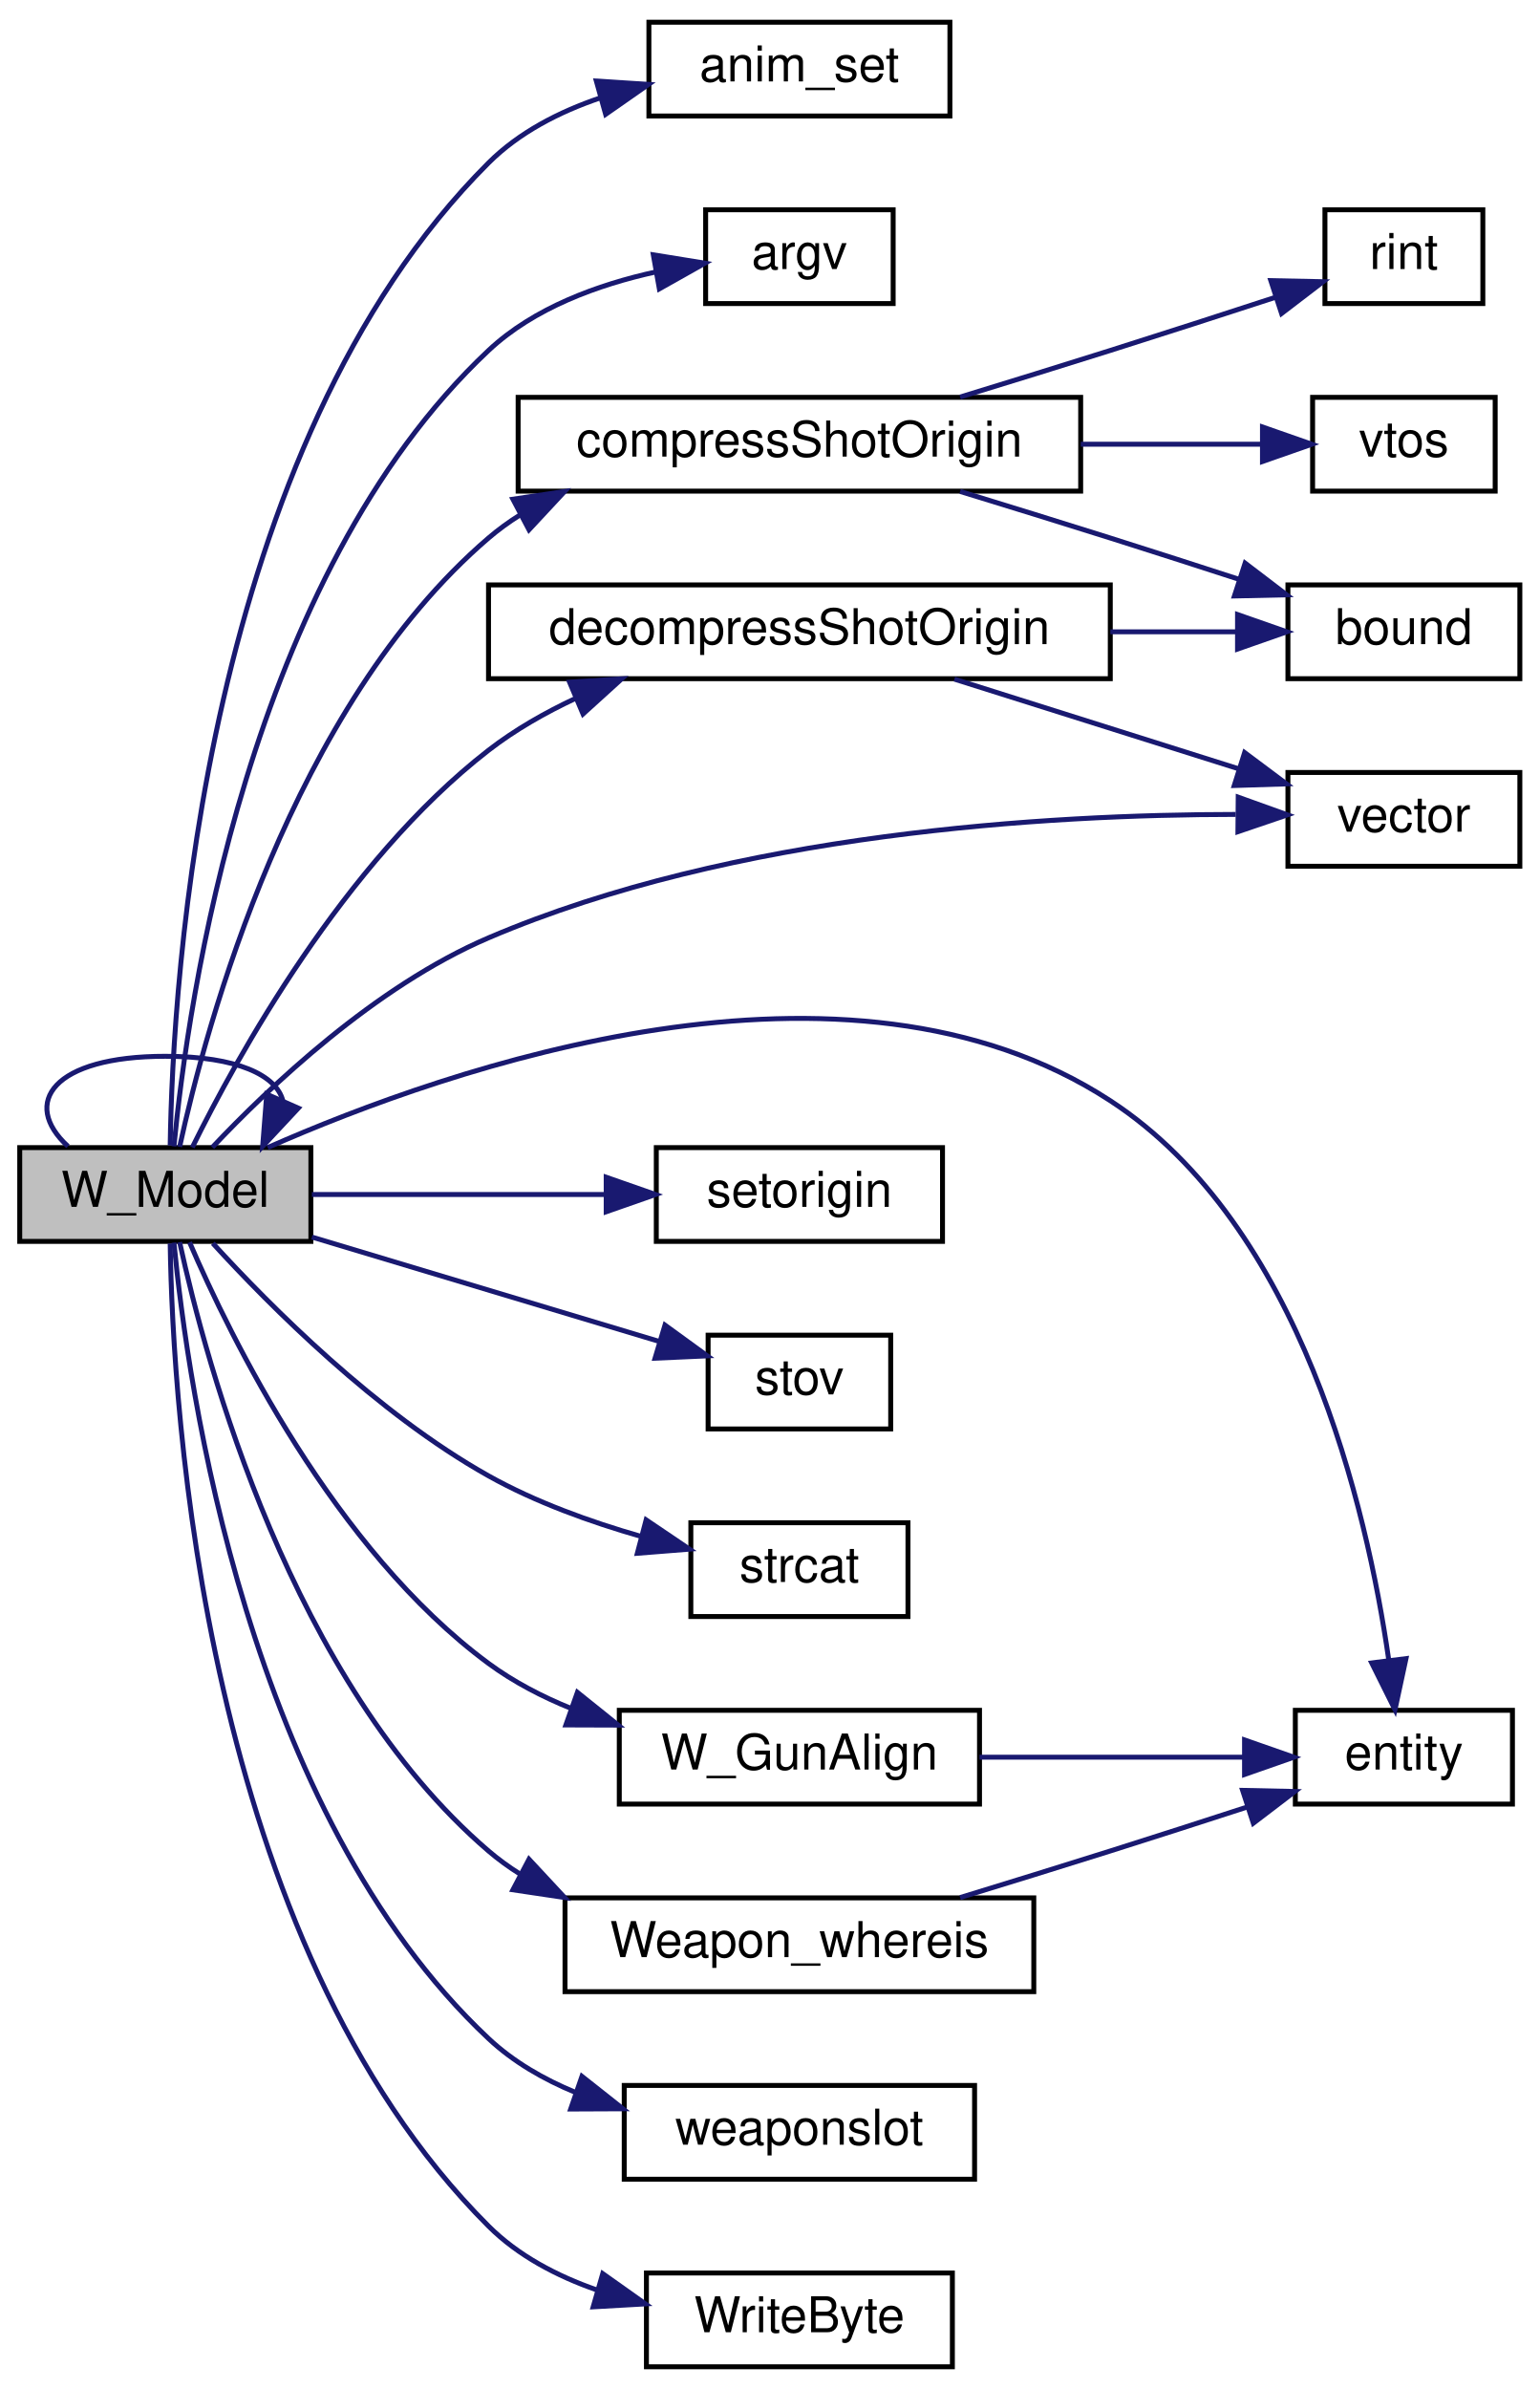
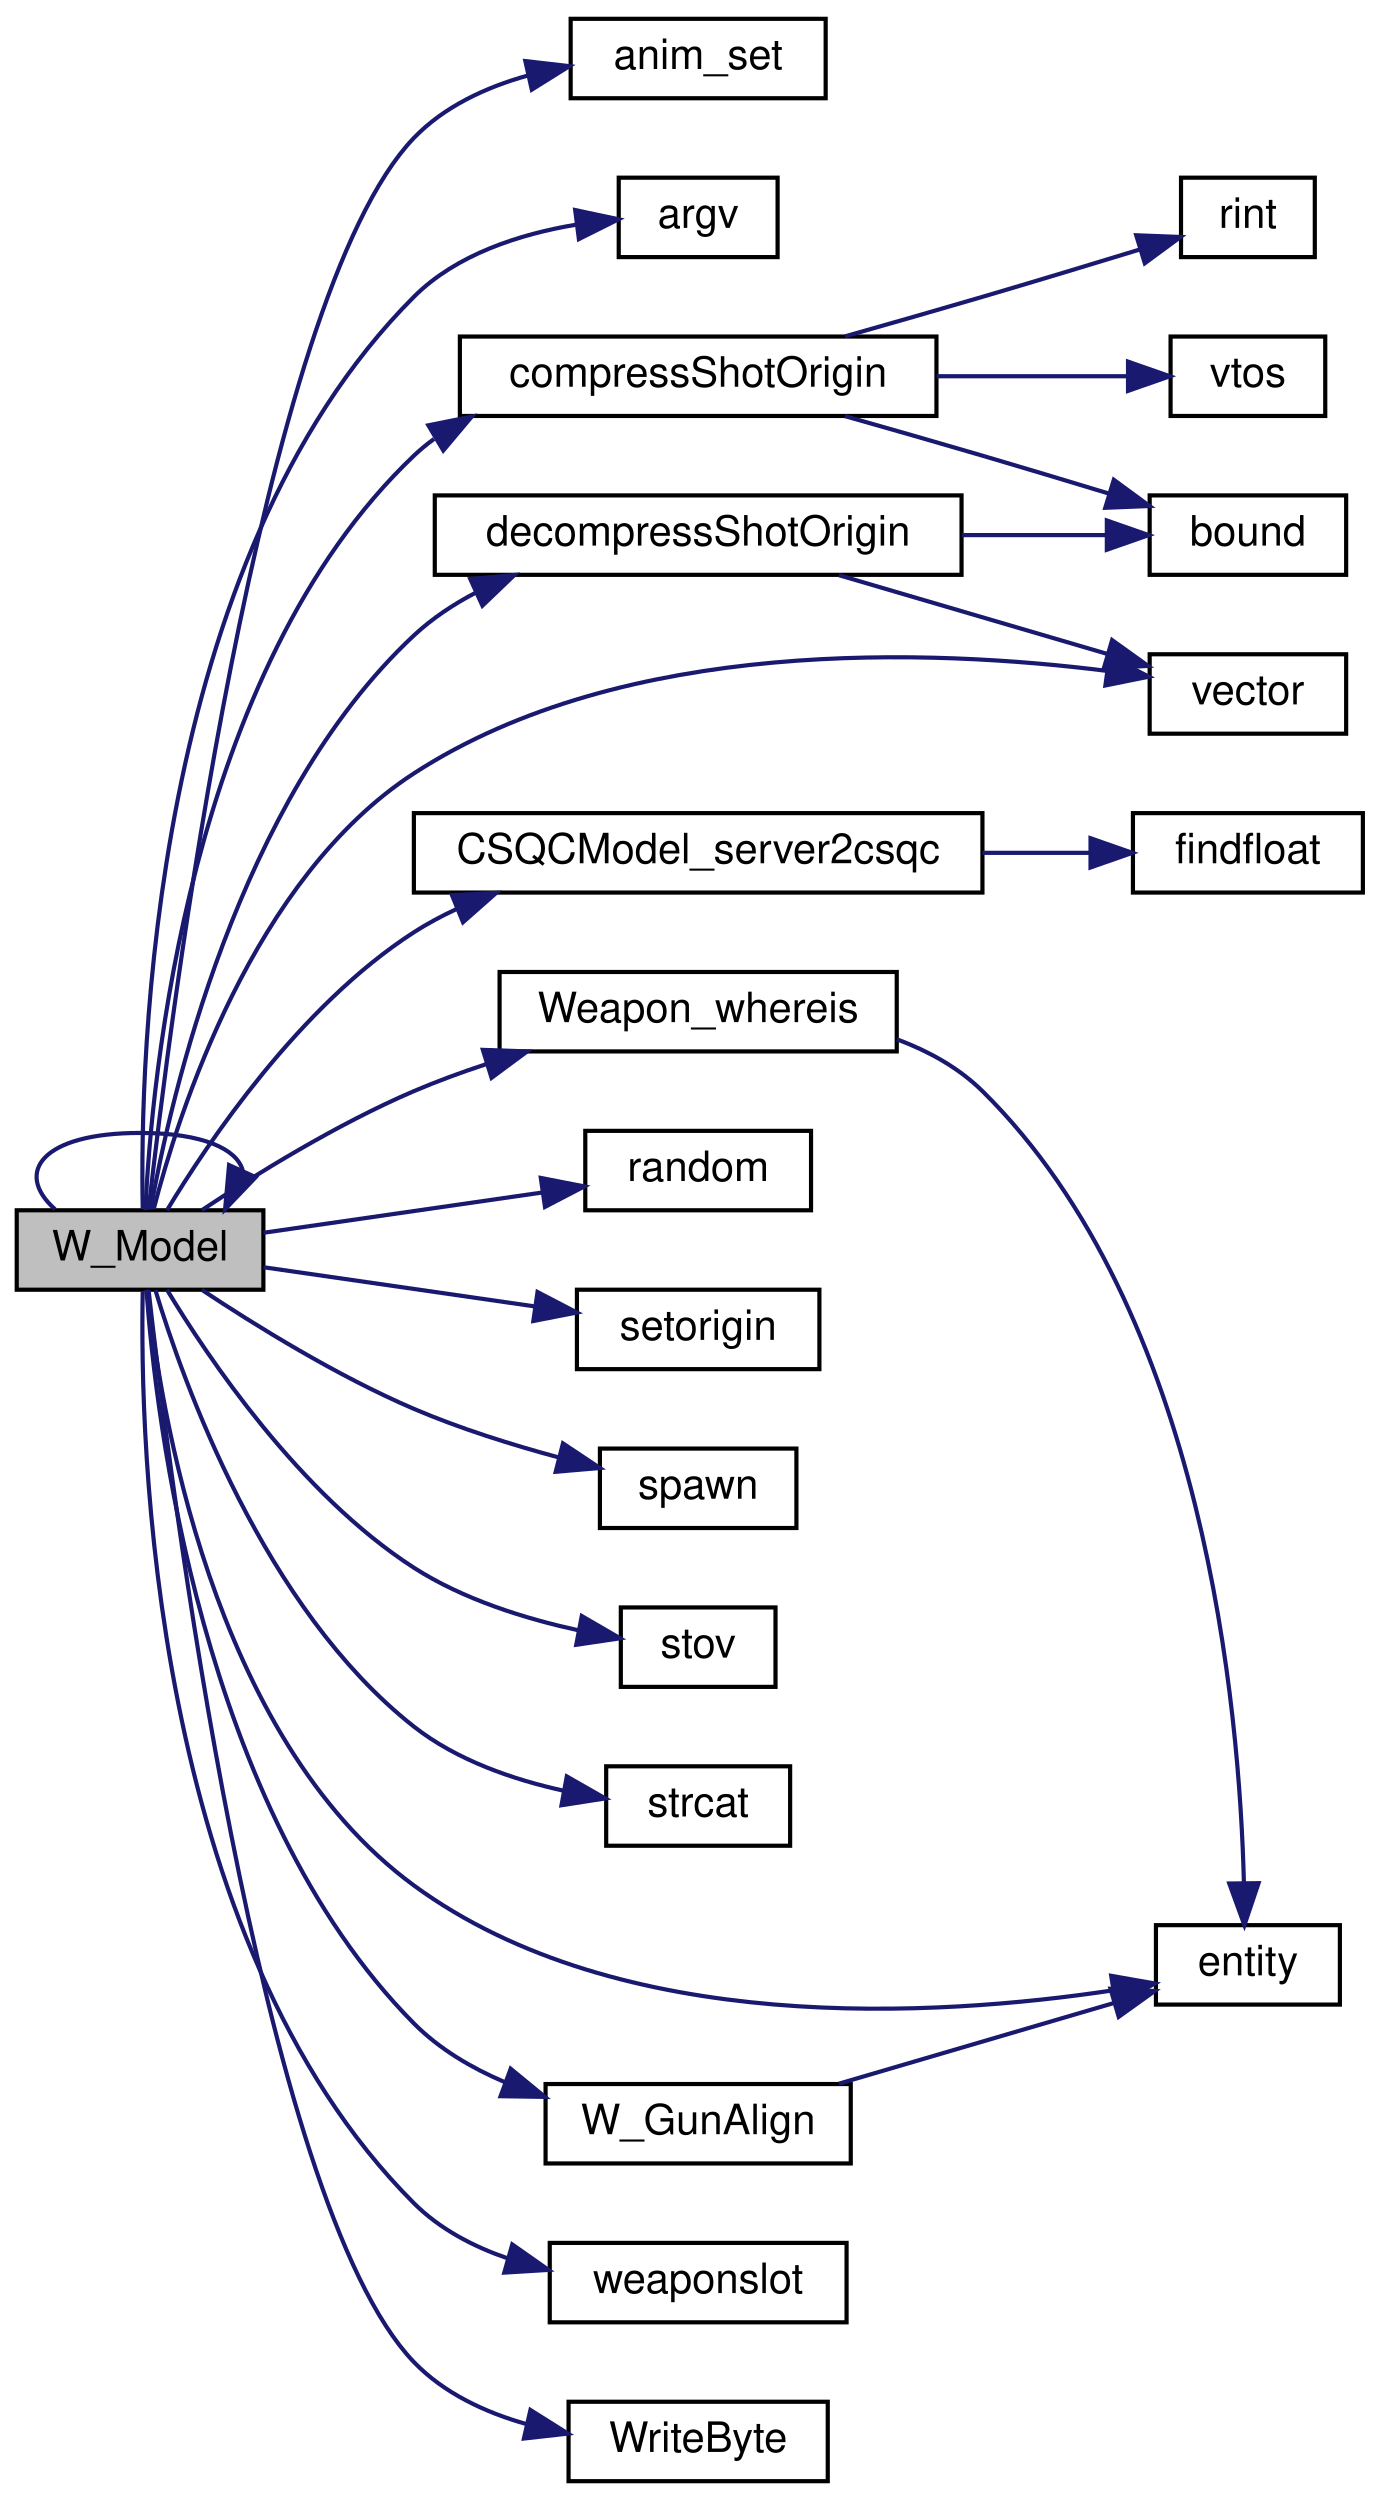
- <svg xmlns="http://www.w3.org/2000/svg" xmlns:xlink="http://www.w3.org/1999/xlink" width="312pt" height="484pt" viewBox="0.00 0.00 312.00 484.00">
-   <g id="graph0" class="graph" transform="scale(1 1) rotate(0) translate(4 480)">
+ <svg xmlns="http://www.w3.org/2000/svg" xmlns:xlink="http://www.w3.org/1999/xlink" width="330pt" height="598pt" viewBox="0.00 0.00 330.00 598.00">
+   <g id="graph0" class="graph" transform="scale(1 1) rotate(0) translate(4 594)">
    <g id="node1" class="node">
-       <polygon fill="#bfbfbf" stroke="black" points="0,-228.5 0,-247.5 59,-247.5 59,-228.5 0,-228.5" />
-       <text text-anchor="middle" x="29.5" y="-235.5" font-family="Helvetica,sans-Serif" font-size="10.00">W_Model</text>
-     </g>
-     <g id="edge17" class="edge">
-       <path fill="none" stroke="midnightblue" d="M9.771,-247.757C0.174,-256.565 6.75,-266 29.5,-266 44.074,-266 52.011,-262.128 53.309,-257.029" />
-       <polygon fill="midnightblue" stroke="midnightblue" points="56.46,-255.5 49.228,-247.757 50.053,-258.32 56.46,-255.5" />
+       <polygon fill="#bfbfbf" stroke="black" points="0,-285.5 0,-304.5 59,-304.5 59,-285.5 0,-285.5" />
+       <text text-anchor="middle" x="29.5" y="-292.5" font-family="Helvetica,sans-Serif" font-size="10.00">W_Model</text>
+     </g>
+     <g id="edge21" class="edge">
+       <path fill="none" stroke="midnightblue" d="M9.155,-304.757C-0.743,-313.565 6.039,-323 29.5,-323 44.53,-323 52.714,-319.128 54.053,-314.029" />
+       <polygon fill="midnightblue" stroke="midnightblue" points="57.165,-312.416 49.845,-304.757 50.791,-315.31 57.165,-312.416" />
    </g>
    <g id="node2" class="node">
      <g id="a_node2">
        <a xlink:href="../../d9/db3/anim_8qc.html#a772713e6e892a6e8fe40076d9c0b68cd" target="_top" xlink:title="anim_set">
-           <polygon fill="none" stroke="black" points="127.5,-456.5 127.5,-475.5 188.5,-475.5 188.5,-456.5 127.5,-456.5" />
-           <text text-anchor="middle" x="158" y="-463.5" font-family="Helvetica,sans-Serif" font-size="10.00">anim_set</text>
+           <polygon fill="none" stroke="black" points="132.5,-570.5 132.5,-589.5 193.5,-589.5 193.5,-570.5 132.5,-570.5" />
+           <text text-anchor="middle" x="163" y="-577.5" font-family="Helvetica,sans-Serif" font-size="10.00">anim_set</text>
        </a>
      </g>
    </g>
    <g id="edge1" class="edge">
-       <path fill="none" stroke="midnightblue" d="M30.487,-247.927C30.996,-281.111 37.213,-389.327 95,-447 101.186,-453.173 109.32,-457.35 117.654,-460.173" />
-       <polygon fill="midnightblue" stroke="midnightblue" points="116.849,-463.582 127.423,-462.904 118.734,-456.841 116.849,-463.582" />
+       <path fill="none" stroke="midnightblue" d="M31.542,-304.632C36.392,-347.756 58.097,-522.651 95,-561 102.231,-568.514 112.194,-573.122 122.229,-575.928" />
+       <polygon fill="midnightblue" stroke="midnightblue" points="121.663,-579.389 132.188,-578.176 123.204,-572.56 121.663,-579.389" />
    </g>
    <g id="node3" class="node">
      <g id="a_node3">
        <a xlink:href="../../d8/de2/menudefs_8qc.html#ae3e9d36eda7886f5fe58e5201291dd78" target="_top" xlink:title="argv">
-           <polygon fill="none" stroke="black" points="139,-418.5 139,-437.5 177,-437.5 177,-418.5 139,-418.5" />
-           <text text-anchor="middle" x="158" y="-425.5" font-family="Helvetica,sans-Serif" font-size="10.00">argv</text>
+           <polygon fill="none" stroke="black" points="144,-532.5 144,-551.5 182,-551.5 182,-532.5 144,-532.5" />
+           <text text-anchor="middle" x="163" y="-539.5" font-family="Helvetica,sans-Serif" font-size="10.00">argv</text>
        </a>
      </g>
    </g>
    <g id="edge2" class="edge">
-       <path fill="none" stroke="midnightblue" d="M31.253,-247.747C34.021,-276.726 46.185,-363.183 95,-409 104.206,-417.641 117.245,-422.357 128.991,-424.929" />
-       <polygon fill="midnightblue" stroke="midnightblue" points="128.394,-428.378 138.853,-426.682 129.62,-421.486 128.394,-428.378" />
+       <path fill="none" stroke="midnightblue" d="M30.141,-304.866C29.429,-339.939 31.899,-459.859 95,-523 105.183,-533.19 120.401,-538.01 133.761,-540.252" />
+       <polygon fill="midnightblue" stroke="midnightblue" points="133.583,-543.757 143.945,-541.55 134.468,-536.814 133.583,-543.757" />
    </g>
    <g id="node4" class="node">
      <g id="a_node4">
        <a xlink:href="../../da/d44/common_2util_8qc.html#a77d276d801f4e93f46fefac297900ea7" target="_top" xlink:title="compressShotOrigin">
-           <polygon fill="none" stroke="black" points="101,-380.5 101,-399.5 215,-399.5 215,-380.5 101,-380.5" />
-           <text text-anchor="middle" x="158" y="-387.5" font-family="Helvetica,sans-Serif" font-size="10.00">compressShotOrigin</text>
+           <polygon fill="none" stroke="black" points="106,-494.5 106,-513.5 220,-513.5 220,-494.5 106,-494.5" />
+           <text text-anchor="middle" x="163" y="-501.5" font-family="Helvetica,sans-Serif" font-size="10.00">compressShotOrigin</text>
        </a>
      </g>
    </g>
    <g id="edge3" class="edge">
-       <path fill="none" stroke="midnightblue" d="M32.403,-247.658C37.72,-272.078 55.046,-336.776 95,-371 96.983,-372.698 99.115,-374.245 101.353,-375.653" />
-       <polygon fill="midnightblue" stroke="midnightblue" points="99.941,-378.865 110.42,-380.428 103.203,-372.672 99.941,-378.865" />
+       <path fill="none" stroke="midnightblue" d="M30.775,-304.518C32.197,-335.379 40.962,-433.647 95,-485 96.512,-486.437 98.124,-487.766 99.817,-488.996" />
+       <polygon fill="midnightblue" stroke="midnightblue" points="98.465,-492.263 108.851,-494.354 102.035,-486.243 98.465,-492.263" />
    </g>
    <g id="node8" class="node">
      <g id="a_node8">
-         <a xlink:href="../../da/d44/common_2util_8qc.html#afe420388fd9f6c6070930c07addde6f2" target="_top" xlink:title="decompressShotOrigin">
-           <polygon fill="none" stroke="black" points="95,-342.5 95,-361.5 221,-361.5 221,-342.5 95,-342.5" />
-           <text text-anchor="middle" x="158" y="-349.5" font-family="Helvetica,sans-Serif" font-size="10.00">decompressShotOrigin</text>
+         <a xlink:href="../../d5/dc9/cl__model_8qc.html#a73d0507b397c6e606b96e5008de41cb4" target="_top" xlink:title="CSQCModel_server2csqc">
+           <polygon fill="none" stroke="black" points="95,-380.5 95,-399.5 231,-399.5 231,-380.5 95,-380.5" />
+           <text text-anchor="middle" x="163" y="-387.5" font-family="Helvetica,sans-Serif" font-size="10.00">CSQCModel_server2csqc</text>
        </a>
      </g>
    </g>
    <g id="edge7" class="edge">
-       <path fill="none" stroke="midnightblue" d="M34.968,-247.541C43.905,-265.663 65.671,-305.278 95,-328 100.333,-332.132 106.464,-335.628 112.749,-338.564" />
-       <polygon fill="midnightblue" stroke="midnightblue" points="111.42,-341.802 121.993,-342.472 114.146,-335.354 111.42,-341.802" />
-     </g>
-     <g id="node9" class="node">
-       <g id="a_node9">
-         <a xlink:href="../../da/dde/csprogsdefs_8qh.html#a2626679e4144af8478202c6c28f90cd9" target="_top" xlink:title="vector">
-           <polygon fill="none" stroke="black" points="257,-304.5 257,-323.5 304,-323.5 304,-304.5 257,-304.5" />
-           <text text-anchor="middle" x="280.5" y="-311.5" font-family="Helvetica,sans-Serif" font-size="10.00">vector</text>
-         </a>
-       </g>
-     </g>
-     <g id="edge14" class="edge">
-       <path fill="none" stroke="midnightblue" d="M39.03,-247.56C50.459,-259.676 71.986,-280.163 95,-290 144.741,-311.261 208.359,-314.976 246.412,-315.003" />
-       <polygon fill="midnightblue" stroke="midnightblue" points="246.925,-318.499 256.895,-314.916 246.867,-311.499 246.925,-318.499" />
+       <path fill="none" stroke="midnightblue" d="M35.944,-304.512C45.679,-320.661 67.639,-353.397 95,-371 98.187,-373.05 101.598,-374.884 105.13,-376.522" />
+       <polygon fill="midnightblue" stroke="midnightblue" points="104.112,-379.886 114.694,-380.419 106.754,-373.404 104.112,-379.886" />
    </g>
    <g id="node10" class="node">
      <g id="a_node10">
-         <a xlink:href="../../d4/d0c/csprogsdefs_8qc.html#acbb54a239d76062465dccbc6a6c6e464" target="_top" xlink:title="entity">
-           <polygon fill="none" stroke="black" points="258.5,-114.5 258.5,-133.5 302.5,-133.5 302.5,-114.5 258.5,-114.5" />
-           <text text-anchor="middle" x="280.5" y="-121.5" font-family="Helvetica,sans-Serif" font-size="10.00">entity</text>
-         </a>
-       </g>
-     </g>
-     <g id="edge10" class="edge">
-       <path fill="none" stroke="midnightblue" d="M50.245,-247.508C87.123,-263.751 167.558,-291.876 221,-257 259.775,-231.695 273.021,-174.304 277.412,-143.847" />
-       <polygon fill="midnightblue" stroke="midnightblue" points="280.924,-143.974 278.697,-133.616 273.978,-143.102 280.924,-143.974" />
+         <a xlink:href="../../da/d44/common_2util_8qc.html#afe420388fd9f6c6070930c07addde6f2" target="_top" xlink:title="decompressShotOrigin">
+           <polygon fill="none" stroke="black" points="100,-456.5 100,-475.5 226,-475.5 226,-456.5 100,-456.5" />
+           <text text-anchor="middle" x="163" y="-463.5" font-family="Helvetica,sans-Serif" font-size="10.00">decompressShotOrigin</text>
+         </a>
+       </g>
+     </g>
+     <g id="edge9" class="edge">
+       <path fill="none" stroke="midnightblue" d="M32.048,-304.77C36.679,-330.824 52.814,-402.649 95,-442 99.341,-446.049 104.413,-449.424 109.788,-452.235" />
+       <polygon fill="midnightblue" stroke="midnightblue" points="108.494,-455.491 119.045,-456.452 111.396,-449.121 108.494,-455.491" />
    </g>
    <g id="node11" class="node">
      <g id="a_node11">
-         <a xlink:href="../../d5/dff/ent__cs_8qc.html#ac459a724c1fe031c6658fff554b12ea8" target="_top" xlink:title="setorigin">
-           <polygon fill="none" stroke="black" points="129,-228.5 129,-247.5 187,-247.5 187,-228.5 129,-228.5" />
-           <text text-anchor="middle" x="158" y="-235.5" font-family="Helvetica,sans-Serif" font-size="10.00">setorigin</text>
-         </a>
-       </g>
-     </g>
-     <g id="edge11" class="edge">
-       <path fill="none" stroke="midnightblue" d="M59.205,-238C76.796,-238 99.529,-238 118.649,-238" />
-       <polygon fill="midnightblue" stroke="midnightblue" points="118.845,-241.5 128.845,-238 118.845,-234.5 118.845,-241.5" />
+         <a xlink:href="../../da/dde/csprogsdefs_8qh.html#a2626679e4144af8478202c6c28f90cd9" target="_top" xlink:title="vector">
+           <polygon fill="none" stroke="black" points="271,-418.5 271,-437.5 318,-437.5 318,-418.5 271,-418.5" />
+           <text text-anchor="middle" x="294.5" y="-425.5" font-family="Helvetica,sans-Serif" font-size="10.00">vector</text>
+         </a>
+       </g>
+     </g>
+     <g id="edge18" class="edge">
+       <path fill="none" stroke="midnightblue" d="M32.756,-304.739C38.586,-327.472 56.469,-383.993 95,-409 145.463,-441.75 218.881,-438.793 260.838,-433.515" />
+       <polygon fill="midnightblue" stroke="midnightblue" points="261.365,-436.976 270.794,-432.143 260.409,-430.041 261.365,-436.976" />
    </g>
    <g id="node12" class="node">
      <g id="a_node12">
-         <a xlink:href="../../d8/de2/menudefs_8qc.html#a65fcee980f5a018b481188a84ead405f" target="_top" xlink:title="stov">
-           <polygon fill="none" stroke="black" points="139.5,-190.5 139.5,-209.5 176.5,-209.5 176.5,-190.5 139.5,-190.5" />
-           <text text-anchor="middle" x="158" y="-197.5" font-family="Helvetica,sans-Serif" font-size="10.00">stov</text>
+         <a xlink:href="../../d4/d0c/csprogsdefs_8qc.html#acbb54a239d76062465dccbc6a6c6e464" target="_top" xlink:title="entity">
+           <polygon fill="none" stroke="black" points="272.5,-114.5 272.5,-133.5 316.5,-133.5 316.5,-114.5 272.5,-114.5" />
+           <text text-anchor="middle" x="294.5" y="-121.5" font-family="Helvetica,sans-Serif" font-size="10.00">entity</text>
        </a>
      </g>
    </g>
    <g id="edge12" class="edge">
-       <path fill="none" stroke="midnightblue" d="M59.205,-229.377C80.283,-223.046 108.744,-214.496 129.526,-208.253" />
-       <polygon fill="midnightblue" stroke="midnightblue" points="130.759,-211.537 139.33,-205.308 128.745,-204.833 130.759,-211.537" />
+       <path fill="none" stroke="midnightblue" d="M31.296,-285.487C34.147,-258.071 46.444,-178.586 95,-143 144.295,-106.872 220,-111.537 262.247,-117.913" />
+       <polygon fill="midnightblue" stroke="midnightblue" points="261.796,-121.386 272.231,-119.547 262.927,-114.478 261.796,-121.386" />
    </g>
    <g id="node13" class="node">
      <g id="a_node13">
-         <a xlink:href="../../d9/d09/notifications_2all_8inc.html#ad04f6b1a4889674503c3cdad58c55da1" target="_top" xlink:title="strcat">
-           <polygon fill="none" stroke="black" points="136,-152.5 136,-171.5 180,-171.5 180,-152.5 136,-152.5" />
-           <text text-anchor="middle" x="158" y="-159.5" font-family="Helvetica,sans-Serif" font-size="10.00">strcat</text>
+         <a xlink:href="../../d8/de2/menudefs_8qc.html#a663ea6aa3c4923b3e065cf91cc319f1b" target="_top" xlink:title="random">
+           <polygon fill="none" stroke="black" points="136,-304.5 136,-323.5 190,-323.5 190,-304.5 136,-304.5" />
+           <text text-anchor="middle" x="163" y="-311.5" font-family="Helvetica,sans-Serif" font-size="10.00">random</text>
        </a>
      </g>
    </g>
    <g id="edge13" class="edge">
-       <path fill="none" stroke="midnightblue" d="M39.131,-228.113C50.669,-215.473 72.314,-193.706 95,-181 104.503,-175.677 115.679,-171.664 125.905,-168.731" />
-       <polygon fill="midnightblue" stroke="midnightblue" points="126.938,-172.078 135.718,-166.149 125.157,-165.309 126.938,-172.078" />
+       <path fill="none" stroke="midnightblue" d="M59.033,-299.123C78.549,-301.942 104.586,-305.704 125.595,-308.74" />
+       <polygon fill="midnightblue" stroke="midnightblue" points="125.359,-312.242 135.757,-310.208 126.36,-305.314 125.359,-312.242" />
    </g>
    <g id="node14" class="node">
      <g id="a_node14">
-         <a xlink:href="../../d8/d58/calculations_8qc.html#a3202e6e8fbf2ae7ae1bf47a1f55ea8f9" target="_top" xlink:title="W_GunAlign">
-           <polygon fill="none" stroke="black" points="121.5,-114.5 121.5,-133.5 194.5,-133.5 194.5,-114.5 121.5,-114.5" />
-           <text text-anchor="middle" x="158" y="-121.5" font-family="Helvetica,sans-Serif" font-size="10.00">W_GunAlign</text>
-         </a>
-       </g>
-     </g>
-     <g id="edge15" class="edge">
-       <path fill="none" stroke="midnightblue" d="M34.414,-228.321C42.671,-209.122 63.724,-166.086 95,-143 100.053,-139.271 105.847,-136.264 111.82,-133.843" />
-       <polygon fill="midnightblue" stroke="midnightblue" points="113.011,-137.134 121.272,-130.5 110.677,-130.535 113.011,-137.134" />
+         <a xlink:href="../../d5/dff/ent__cs_8qc.html#ac459a724c1fe031c6658fff554b12ea8" target="_top" xlink:title="setorigin">
+           <polygon fill="none" stroke="black" points="134,-266.5 134,-285.5 192,-285.5 192,-266.5 134,-266.5" />
+           <text text-anchor="middle" x="163" y="-273.5" font-family="Helvetica,sans-Serif" font-size="10.00">setorigin</text>
+         </a>
+       </g>
+     </g>
+     <g id="edge14" class="edge">
+       <path fill="none" stroke="midnightblue" d="M59.033,-290.877C78.032,-288.132 103.211,-284.494 123.915,-281.503" />
+       <polygon fill="midnightblue" stroke="midnightblue" points="124.577,-284.944 133.974,-280.049 123.576,-278.015 124.577,-284.944" />
    </g>
    <g id="node15" class="node">
      <g id="a_node15">
-         <a xlink:href="../../d2/d62/selection_8qc.html#a8ebba9ca88508abccc39d23b9c40defd" target="_top" xlink:title="Weapon_whereis">
-           <polygon fill="none" stroke="black" points="110.5,-76.5 110.5,-95.5 205.5,-95.5 205.5,-76.5 110.5,-76.5" />
-           <text text-anchor="middle" x="158" y="-83.5" font-family="Helvetica,sans-Serif" font-size="10.00">Weapon_whereis</text>
-         </a>
-       </g>
-     </g>
-     <g id="edge18" class="edge">
-       <path fill="none" stroke="midnightblue" d="M32.403,-228.342C37.72,-203.922 55.046,-139.224 95,-105 96.983,-103.302 99.115,-101.755 101.353,-100.347" />
-       <polygon fill="midnightblue" stroke="midnightblue" points="103.203,-103.328 110.42,-95.572 99.941,-97.135 103.203,-103.328" />
+         <a xlink:href="../../d8/de2/menudefs_8qc.html#a60338c2153150633178af678cf3ca57c" target="_top" xlink:title="spawn">
+           <polygon fill="none" stroke="black" points="139.5,-228.5 139.5,-247.5 186.5,-247.5 186.5,-228.5 139.5,-228.5" />
+           <text text-anchor="middle" x="163" y="-235.5" font-family="Helvetica,sans-Serif" font-size="10.00">spawn</text>
+         </a>
+       </g>
+     </g>
+     <g id="edge15" class="edge">
+       <path fill="none" stroke="midnightblue" d="M44.295,-285.46C56.996,-277.026 76.599,-264.875 95,-257 105.978,-252.302 118.458,-248.401 129.647,-245.381" />
+       <polygon fill="midnightblue" stroke="midnightblue" points="130.663,-248.734 139.479,-242.858 128.923,-241.953 130.663,-248.734" />
    </g>
    <g id="node16" class="node">
      <g id="a_node16">
-         <a xlink:href="../../d2/d1c/weapons_2weapon_8qh.html#ac3cbbc1f9884e78a2816ff88760748d5" target="_top" xlink:title="weaponslot">
-           <polygon fill="none" stroke="black" points="122.5,-38.5 122.5,-57.5 193.5,-57.5 193.5,-38.5 122.5,-38.5" />
-           <text text-anchor="middle" x="158" y="-45.5" font-family="Helvetica,sans-Serif" font-size="10.00">weaponslot</text>
-         </a>
-       </g>
-     </g>
-     <g id="edge20" class="edge">
-       <path fill="none" stroke="midnightblue" d="M31.253,-228.253C34.021,-199.274 46.185,-112.817 95,-67 100.019,-62.289 106.177,-58.745 112.644,-56.079" />
-       <polygon fill="midnightblue" stroke="midnightblue" points="113.931,-59.337 122.242,-52.767 111.648,-52.72 113.931,-59.337" />
+         <a xlink:href="../../d8/de2/menudefs_8qc.html#a65fcee980f5a018b481188a84ead405f" target="_top" xlink:title="stov">
+           <polygon fill="none" stroke="black" points="144.5,-190.5 144.5,-209.5 181.5,-209.5 181.5,-190.5 144.5,-190.5" />
+           <text text-anchor="middle" x="163" y="-197.5" font-family="Helvetica,sans-Serif" font-size="10.00">stov</text>
+         </a>
+       </g>
+     </g>
+     <g id="edge16" class="edge">
+       <path fill="none" stroke="midnightblue" d="M35.944,-285.488C45.679,-269.339 67.639,-236.603 95,-219 106.757,-211.436 121.561,-206.829 134.262,-204.051" />
+       <polygon fill="midnightblue" stroke="midnightblue" points="135.16,-207.442 144.323,-202.122 133.843,-200.567 135.16,-207.442" />
    </g>
    <g id="node17" class="node">
      <g id="a_node17">
+         <a xlink:href="../../d9/d09/notifications_2all_8inc.html#ad04f6b1a4889674503c3cdad58c55da1" target="_top" xlink:title="strcat">
+           <polygon fill="none" stroke="black" points="141,-152.5 141,-171.5 185,-171.5 185,-152.5 141,-152.5" />
+           <text text-anchor="middle" x="163" y="-159.5" font-family="Helvetica,sans-Serif" font-size="10.00">strcat</text>
+         </a>
+       </g>
+     </g>
+     <g id="edge17" class="edge">
+       <path fill="none" stroke="midnightblue" d="M33.176,-285.386C39.796,-263.414 59.064,-209.244 95,-181 105.249,-172.945 118.748,-168.305 130.943,-165.632" />
+       <polygon fill="midnightblue" stroke="midnightblue" points="131.58,-169.073 140.779,-163.817 130.31,-162.189 131.58,-169.073" />
+     </g>
+     <g id="node18" class="node">
+       <g id="a_node18">
+         <a xlink:href="../../d8/d58/calculations_8qc.html#a3202e6e8fbf2ae7ae1bf47a1f55ea8f9" target="_top" xlink:title="W_GunAlign">
+           <polygon fill="none" stroke="black" points="126.5,-76.5 126.5,-95.5 199.5,-95.5 199.5,-76.5 126.5,-76.5" />
+           <text text-anchor="middle" x="163" y="-83.5" font-family="Helvetica,sans-Serif" font-size="10.00">W_GunAlign</text>
+         </a>
+       </g>
+     </g>
+     <g id="edge19" class="edge">
+       <path fill="none" stroke="midnightblue" d="M31.03,-285.449C33.211,-255.354 43.988,-161.447 95,-110 101.065,-103.883 108.796,-99.318 116.836,-95.913" />
+       <polygon fill="midnightblue" stroke="midnightblue" points="118.153,-99.157 126.334,-92.425 115.74,-92.587 118.153,-99.157" />
+     </g>
+     <g id="node19" class="node">
+       <g id="a_node19">
+         <a xlink:href="../../d2/d62/selection_8qc.html#a8ebba9ca88508abccc39d23b9c40defd" target="_top" xlink:title="Weapon_whereis">
+           <polygon fill="none" stroke="black" points="115.5,-342.5 115.5,-361.5 210.5,-361.5 210.5,-342.5 115.5,-342.5" />
+           <text text-anchor="middle" x="163" y="-349.5" font-family="Helvetica,sans-Serif" font-size="10.00">Weapon_whereis</text>
+         </a>
+       </g>
+     </g>
+     <g id="edge22" class="edge">
+       <path fill="none" stroke="midnightblue" d="M44.295,-304.54C56.996,-312.974 76.599,-325.125 95,-333 100.483,-335.346 106.341,-337.494 112.225,-339.432" />
+       <polygon fill="midnightblue" stroke="midnightblue" points="111.504,-342.873 122.092,-342.495 113.579,-336.188 111.504,-342.873" />
+     </g>
+     <g id="node20" class="node">
+       <g id="a_node20">
+         <a xlink:href="../../d2/d1c/weapons_2weapon_8qh.html#ac3cbbc1f9884e78a2816ff88760748d5" target="_top" xlink:title="weaponslot">
+           <polygon fill="none" stroke="black" points="127.5,-38.5 127.5,-57.5 198.5,-57.5 198.5,-38.5 127.5,-38.5" />
+           <text text-anchor="middle" x="163" y="-45.5" font-family="Helvetica,sans-Serif" font-size="10.00">weaponslot</text>
+         </a>
+       </g>
+     </g>
+     <g id="edge24" class="edge">
+       <path fill="none" stroke="midnightblue" d="M30.141,-285.134C29.429,-250.061 31.899,-130.141 95,-67 101.143,-60.853 109.118,-56.66 117.412,-53.809" />
+       <polygon fill="midnightblue" stroke="midnightblue" points="118.533,-57.129 127.204,-51.04 116.629,-50.393 118.533,-57.129" />
+     </g>
+     <g id="node21" class="node">
+       <g id="a_node21">
        <a xlink:href="../../d8/de2/menudefs_8qc.html#abd23315350cd01304b6bd77c4c5c07e6" target="_top" xlink:title="WriteByte">
-           <polygon fill="none" stroke="black" points="127,-0.5 127,-19.5 189,-19.5 189,-0.5 127,-0.5" />
-           <text text-anchor="middle" x="158" y="-7.5" font-family="Helvetica,sans-Serif" font-size="10.00">WriteByte</text>
-         </a>
-       </g>
-     </g>
-     <g id="edge21" class="edge">
-       <path fill="none" stroke="midnightblue" d="M30.487,-228.073C30.996,-194.889 37.213,-86.673 95,-29 101.005,-23.007 108.847,-18.896 116.925,-16.078" />
-       <polygon fill="midnightblue" stroke="midnightblue" points="118.143,-19.369 126.786,-13.243 116.208,-12.642 118.143,-19.369" />
+           <polygon fill="none" stroke="black" points="132,-0.5 132,-19.5 194,-19.5 194,-0.5 132,-0.5" />
+           <text text-anchor="middle" x="163" y="-7.5" font-family="Helvetica,sans-Serif" font-size="10.00">WriteByte</text>
+         </a>
+       </g>
+     </g>
+     <g id="edge25" class="edge">
+       <path fill="none" stroke="midnightblue" d="M31.542,-285.368C36.392,-242.244 58.097,-67.349 95,-29 102.168,-21.551 112.021,-16.959 121.967,-14.145" />
+       <polygon fill="midnightblue" stroke="midnightblue" points="122.88,-17.527 131.847,-11.885 121.319,-10.703 122.88,-17.527" />
    </g>
    <g id="node5" class="node">
      <g id="a_node5">
        <a xlink:href="../../d8/de2/menudefs_8qc.html#ab8b85fda1f4e4157ff583a91373b2f71" target="_top" xlink:title="rint">
-           <polygon fill="none" stroke="black" points="264.5,-418.5 264.5,-437.5 296.5,-437.5 296.5,-418.5 264.5,-418.5" />
-           <text text-anchor="middle" x="280.5" y="-425.5" font-family="Helvetica,sans-Serif" font-size="10.00">rint</text>
+           <polygon fill="none" stroke="black" points="278.5,-532.5 278.5,-551.5 310.5,-551.5 310.5,-532.5 278.5,-532.5" />
+           <text text-anchor="middle" x="294.5" y="-539.5" font-family="Helvetica,sans-Serif" font-size="10.00">rint</text>
        </a>
      </g>
    </g>
    <g id="edge4" class="edge">
-       <path fill="none" stroke="midnightblue" d="M190.573,-399.564C200.338,-402.552 211.123,-405.883 221,-409 231.998,-412.471 244.128,-416.395 254.478,-419.772" />
-       <polygon fill="midnightblue" stroke="midnightblue" points="253.534,-423.145 264.126,-422.929 255.711,-416.493 253.534,-423.145" />
+       <path fill="none" stroke="midnightblue" d="M198.12,-513.542C208.673,-516.529 220.328,-519.865 231,-523 243.413,-526.647 257.174,-530.816 268.617,-534.318" />
+       <polygon fill="midnightblue" stroke="midnightblue" points="267.782,-537.723 278.369,-537.313 269.837,-531.032 267.782,-537.723" />
    </g>
    <g id="node6" class="node">
      <g id="a_node6">
        <a xlink:href="../../d8/de2/menudefs_8qc.html#ab0df318f2dece7f798ff4061cd67f9d2" target="_top" xlink:title="vtos">
-           <polygon fill="none" stroke="black" points="262,-380.5 262,-399.5 299,-399.5 299,-380.5 262,-380.5" />
-           <text text-anchor="middle" x="280.5" y="-387.5" font-family="Helvetica,sans-Serif" font-size="10.00">vtos</text>
+           <polygon fill="none" stroke="black" points="276,-494.5 276,-513.5 313,-513.5 313,-494.5 276,-494.5" />
+           <text text-anchor="middle" x="294.5" y="-501.5" font-family="Helvetica,sans-Serif" font-size="10.00">vtos</text>
        </a>
      </g>
    </g>
    <g id="edge5" class="edge">
-       <path fill="none" stroke="midnightblue" d="M215.017,-390C227.739,-390 240.714,-390 251.659,-390" />
-       <polygon fill="midnightblue" stroke="midnightblue" points="251.841,-393.5 261.841,-390 251.841,-386.5 251.841,-393.5" />
+       <path fill="none" stroke="midnightblue" d="M220.047,-504C235.748,-504 252.144,-504 265.452,-504" />
+       <polygon fill="midnightblue" stroke="midnightblue" points="265.821,-507.5 275.821,-504 265.821,-500.5 265.821,-507.5" />
    </g>
    <g id="node7" class="node">
      <g id="a_node7">
        <a xlink:href="../../d8/de2/menudefs_8qc.html#a3846d117b360dccec575f96988cf3bb7" target="_top" xlink:title="bound">
-           <polygon fill="none" stroke="black" points="257,-342.5 257,-361.5 304,-361.5 304,-342.5 257,-342.5" />
-           <text text-anchor="middle" x="280.5" y="-349.5" font-family="Helvetica,sans-Serif" font-size="10.00">bound</text>
+           <polygon fill="none" stroke="black" points="271,-456.5 271,-475.5 318,-475.5 318,-456.5 271,-456.5" />
+           <text text-anchor="middle" x="294.5" y="-463.5" font-family="Helvetica,sans-Serif" font-size="10.00">bound</text>
        </a>
      </g>
    </g>
    <g id="edge6" class="edge">
-       <path fill="none" stroke="midnightblue" d="M190.573,-380.436C200.338,-377.448 211.123,-374.117 221,-371 229.49,-368.32 238.656,-365.371 247.155,-362.612" />
-       <polygon fill="midnightblue" stroke="midnightblue" points="248.323,-365.912 256.747,-359.487 246.155,-359.256 248.323,-365.912" />
-     </g>
-     <g id="edge9" class="edge">
-       <path fill="none" stroke="midnightblue" d="M221.015,-352C229.916,-352 238.766,-352 246.787,-352" />
-       <polygon fill="midnightblue" stroke="midnightblue" points="246.787,-355.5 256.787,-352 246.787,-348.5 246.787,-355.5" />
+       <path fill="none" stroke="midnightblue" d="M198.12,-494.458C208.673,-491.471 220.328,-488.135 231,-485 240.853,-482.106 251.554,-478.882 261.272,-475.924" />
+       <polygon fill="midnightblue" stroke="midnightblue" points="262.425,-479.231 270.966,-472.962 260.38,-472.537 262.425,-479.231" />
+     </g>
+     <g id="node9" class="node">
+       <g id="a_node9">
+         <a xlink:href="../../d8/de2/menudefs_8qc.html#ae4cf1ba5867cb0c1c0e74926ff8b0a5c" target="_top" xlink:title="findfloat">
+           <polygon fill="none" stroke="black" points="267,-380.5 267,-399.5 322,-399.5 322,-380.5 267,-380.5" />
+           <text text-anchor="middle" x="294.5" y="-387.5" font-family="Helvetica,sans-Serif" font-size="10.00">findfloat</text>
+         </a>
+       </g>
    </g>
    <g id="edge8" class="edge">
-       <path fill="none" stroke="midnightblue" d="M189.407,-342.411C206.974,-336.871 229.068,-329.904 246.98,-324.255" />
-       <polygon fill="midnightblue" stroke="midnightblue" points="248.227,-327.532 256.711,-321.187 246.121,-320.856 248.227,-327.532" />
-     </g>
-     <g id="edge16" class="edge">
-       <path fill="none" stroke="midnightblue" d="M194.502,-124C211.473,-124 231.614,-124 248.03,-124" />
-       <polygon fill="midnightblue" stroke="midnightblue" points="248.208,-127.5 258.208,-124 248.208,-120.5 248.208,-127.5" />
-     </g>
-     <g id="edge19" class="edge">
-       <path fill="none" stroke="midnightblue" d="M190.573,-95.564C200.338,-98.552 211.123,-101.883 221,-105 230.027,-107.849 239.816,-111.003 248.757,-113.909" />
-       <polygon fill="midnightblue" stroke="midnightblue" points="247.814,-117.283 258.407,-117.055 249.984,-110.628 247.814,-117.283" />
+       <path fill="none" stroke="midnightblue" d="M231.026,-390C239.866,-390 248.649,-390 256.716,-390" />
+       <polygon fill="midnightblue" stroke="midnightblue" points="256.852,-393.5 266.851,-390 256.851,-386.5 256.852,-393.5" />
+     </g>
+     <g id="edge11" class="edge">
+       <path fill="none" stroke="midnightblue" d="M226.095,-466C238.071,-466 250.169,-466 260.746,-466" />
+       <polygon fill="midnightblue" stroke="midnightblue" points="260.754,-469.5 270.754,-466 260.754,-462.5 260.754,-469.5" />
+     </g>
+     <g id="edge10" class="edge">
+       <path fill="none" stroke="midnightblue" d="M196.678,-456.411C216.331,-450.644 241.256,-443.33 260.895,-437.567" />
+       <polygon fill="midnightblue" stroke="midnightblue" points="262.018,-440.886 270.628,-434.712 260.047,-434.169 262.018,-440.886" />
+     </g>
+     <g id="edge20" class="edge">
+       <path fill="none" stroke="midnightblue" d="M196.678,-95.589C216.841,-101.505 242.555,-109.051 262.415,-114.878" />
+       <polygon fill="midnightblue" stroke="midnightblue" points="261.625,-118.294 272.206,-117.752 263.596,-111.578 261.625,-118.294" />
+     </g>
+     <g id="edge23" class="edge">
+       <path fill="none" stroke="midnightblue" d="M210.546,-345.395C218.112,-342.579 225.317,-338.602 231,-333 284.249,-280.505 292.538,-184.667 293.544,-143.566" />
+       <polygon fill="midnightblue" stroke="midnightblue" points="297.044,-143.548 293.666,-133.507 290.045,-143.464 297.044,-143.548" />
    </g>
  </g>
</svg>
